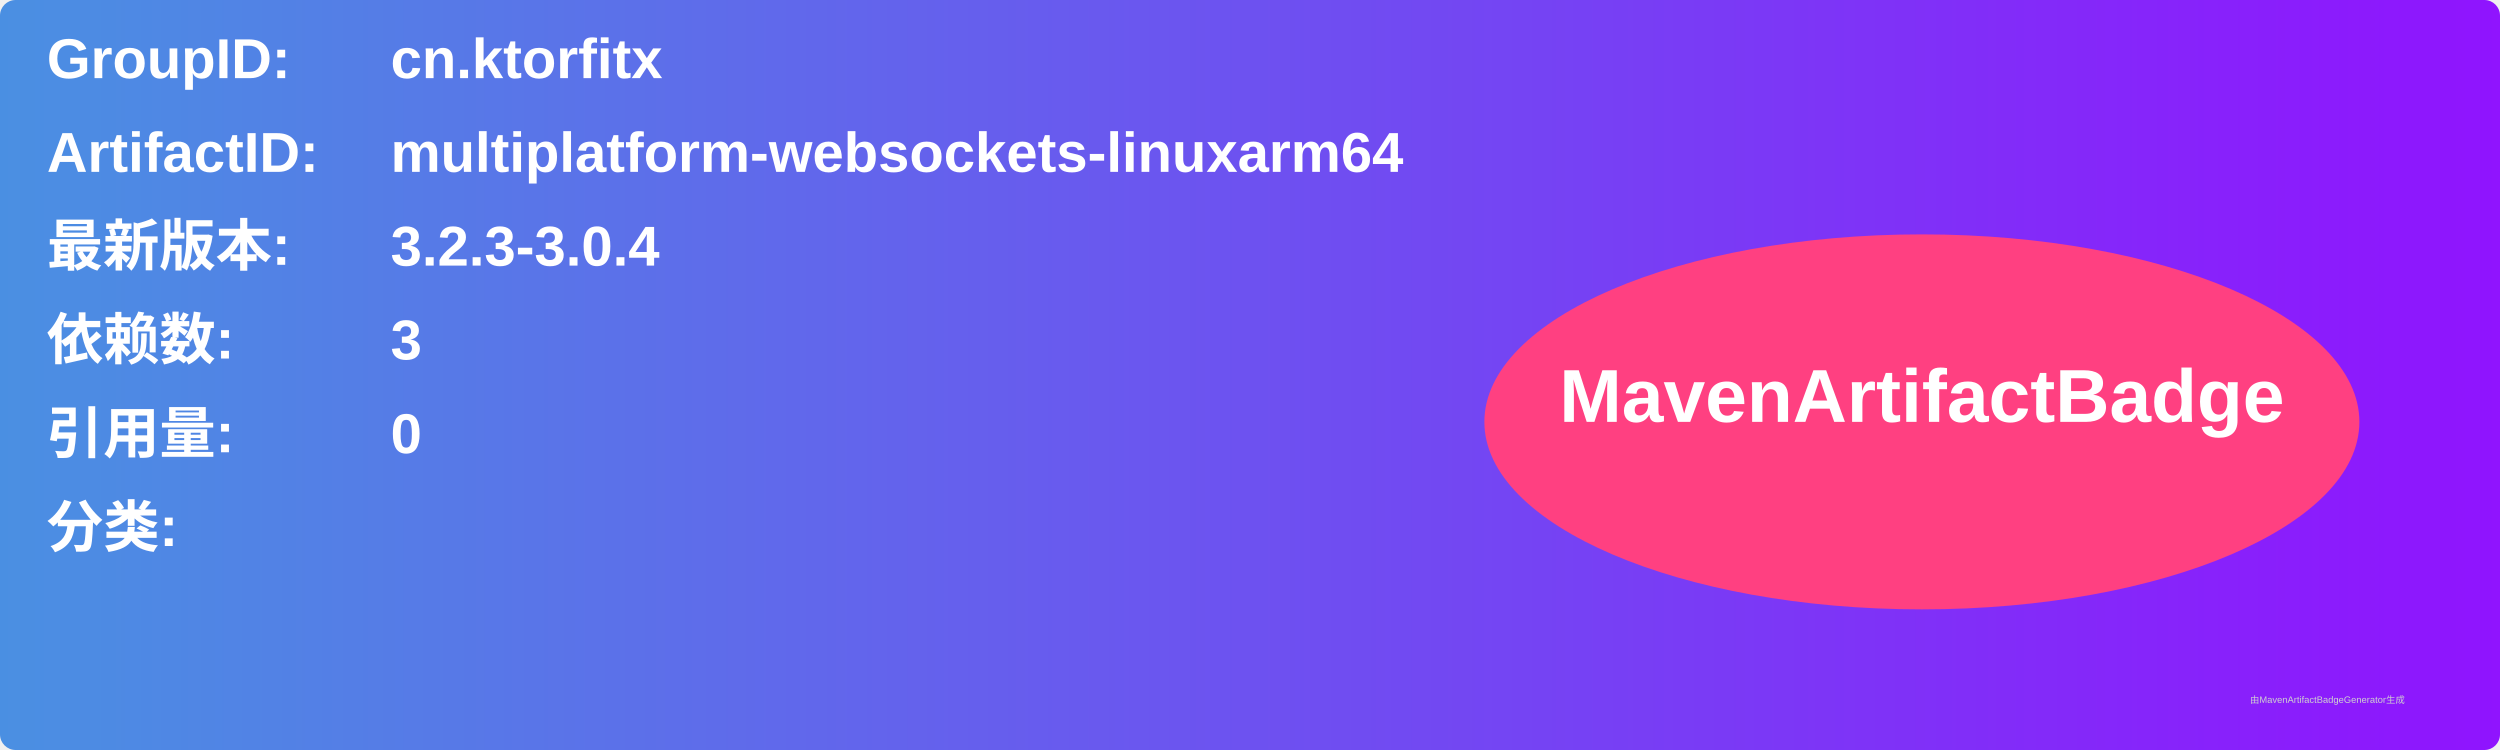
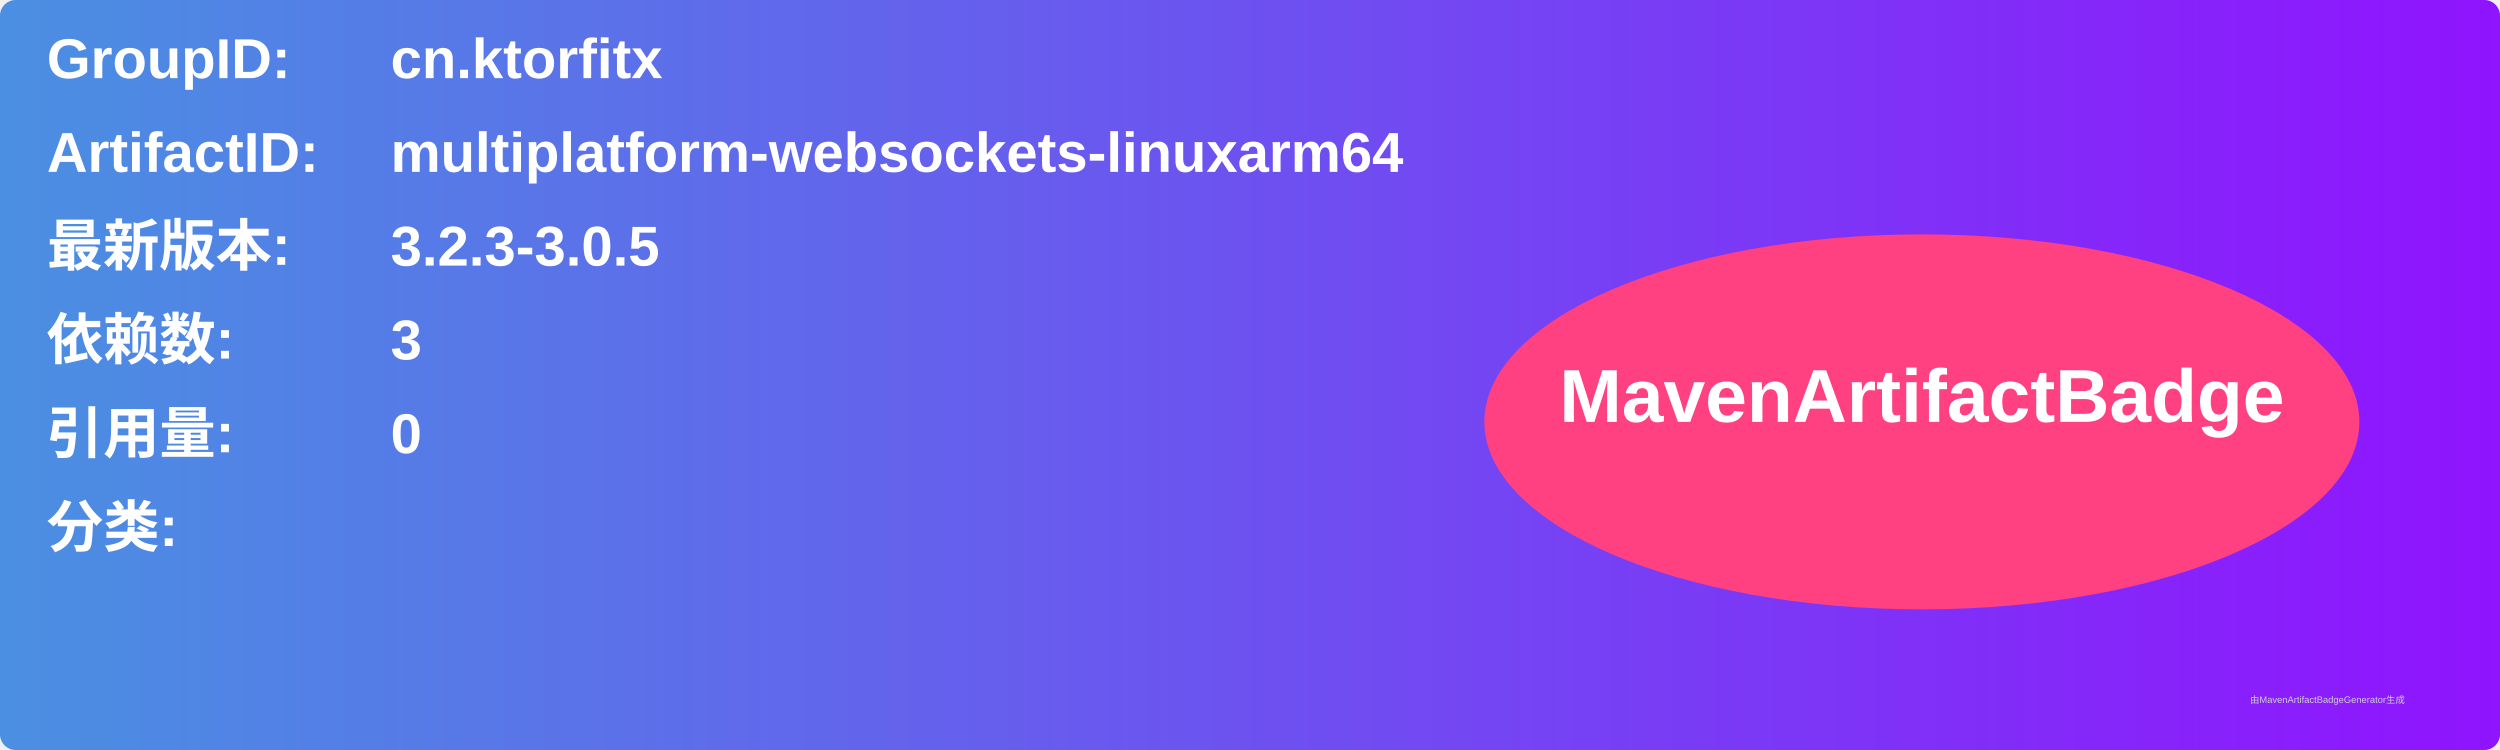
<svg xmlns="http://www.w3.org/2000/svg" width="800" height="240" viewBox="0 0 800 240">
  <linearGradient id="grad" x1="0%" y1="0%" x2="100%" y2="0%">
    <stop offset="0%" stop-color="#4a90e2" />
    <stop offset="100%" stop-color="#9013fe" />
  </linearGradient>
  <rect width="100%" height="100%" rx="5" ry="5" fill="url(#grad)" />
  <g transform="translate(15, 15)">
    <text x="0" y="10" font-family="Arial" font-size="18" fill="white" font-weight="bold" width="260">GroupID:</text>
    <text x="110" y="10" font-family="Arial" font-size="18" fill="white" font-weight="bold" width="460">cn.ktorfitx</text>
    <text x="0" y="40" font-family="Arial" font-size="18" fill="white" font-weight="bold" width="260">ArtifactID:</text>
    <text x="110" y="40" font-family="Arial" font-size="18" fill="white" font-weight="bold" width="460">multiplatform-websockets-linuxarm64</text>
    <text x="0" y="70" font-family="Arial" font-size="18" fill="white" font-weight="bold">最新版本:</text>
    <text x="110" y="70" font-family="Arial" font-size="18" fill="white" font-weight="bold">
-       <tspan font-weight="bold">3.2.3-3.0.4</tspan>
+       <tspan font-weight="bold">3.2.3-3.0.5</tspan>
    </text>
    <text x="0" y="100" font-family="Arial" font-size="18" fill="white" font-weight="bold">依赖数: </text>
    <text x="110" y="100" font-family="Arial" font-size="18" fill="white">
      <tspan font-weight="bold">3</tspan>
    </text>
    <text x="0" y="130" font-family="Arial" font-size="18" fill="white" font-weight="bold">引用量: </text>
    <text x="110" y="130" font-family="Arial" font-size="18" fill="white">
      <tspan font-weight="bold">0</tspan>
    </text>
    <text x="0" y="160" font-family="Arial" font-size="18" fill="white" font-weight="bold">分类:</text>
    <text x="10" y="190" font-family="Arial" font-size="10" fill="white">
      <tspan font-weight="bold" />
    </text>
    <ellipse cx="600" cy="120" rx="140" ry="60" fill="#ff4081" />
    <text x="600" y="120" text-anchor="middle" font-family="Arial" font-size="24" fill="white" font-weight="bold">MavenArtifactBadge</text>
  </g>
  <text x="720" y="225" font-family="Arial" font-size="3" fill="#d0d0d0">由MavenArtifactBadgeGenerator生成</text>
</svg>
